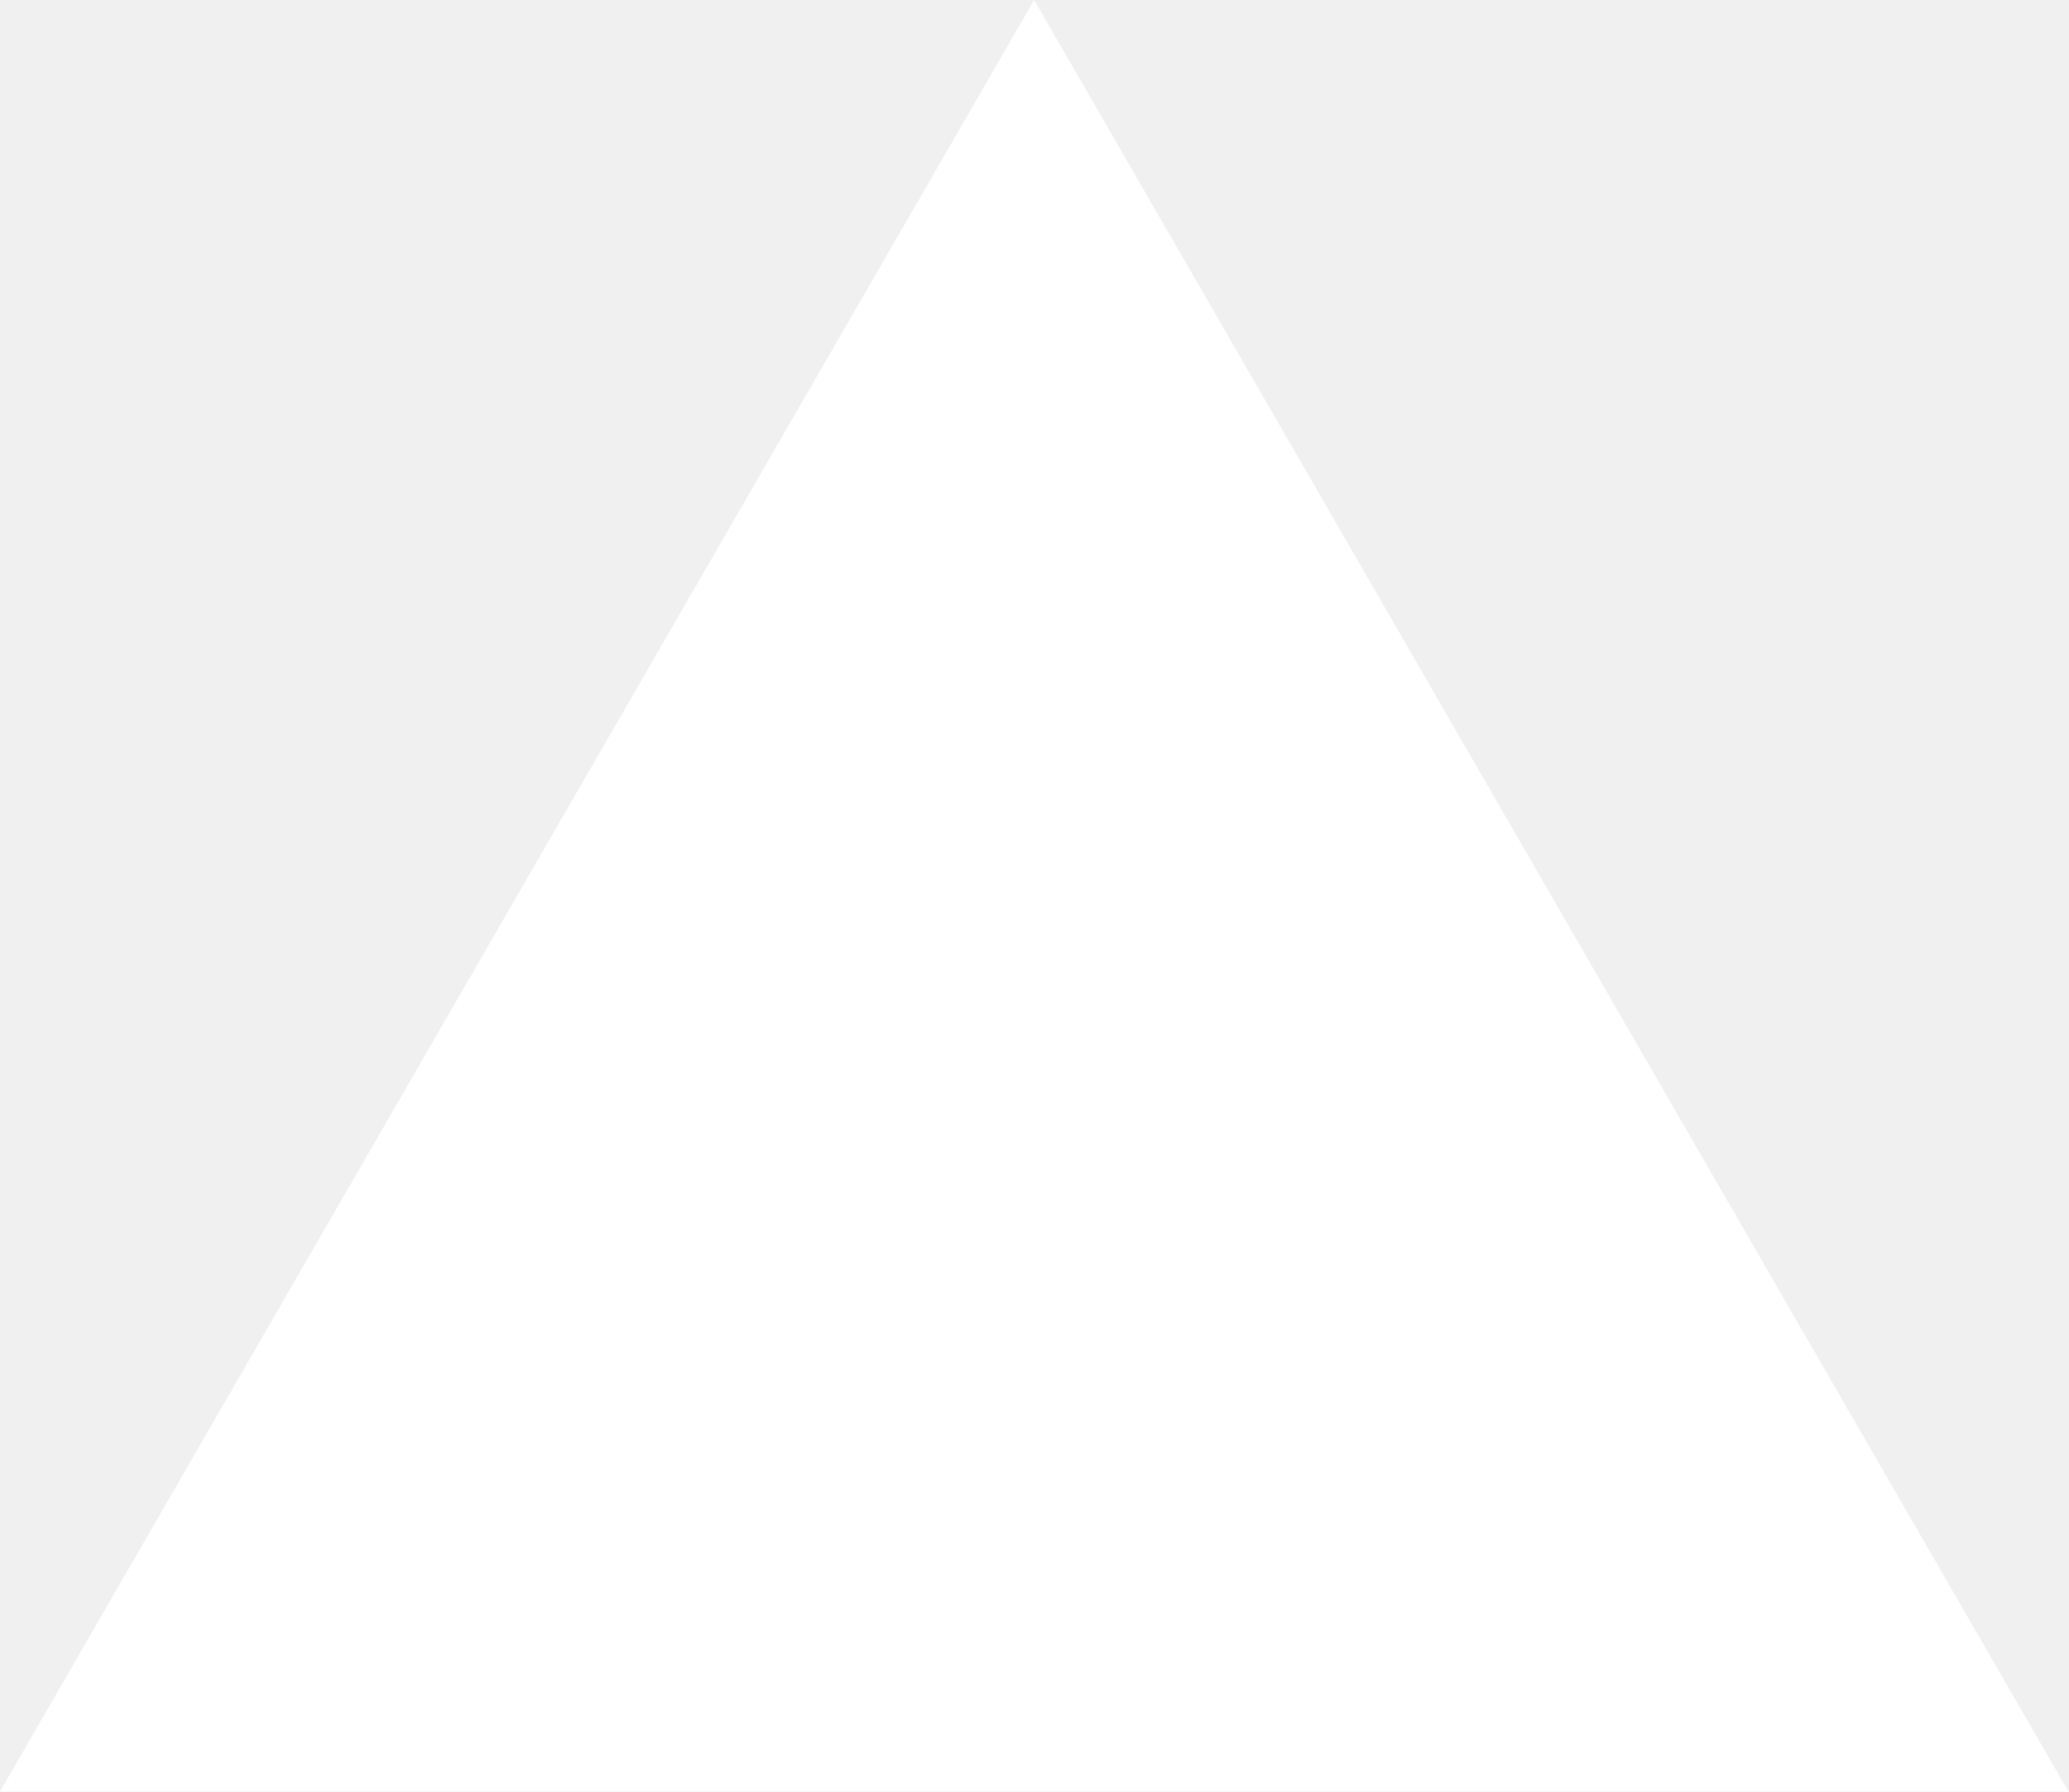
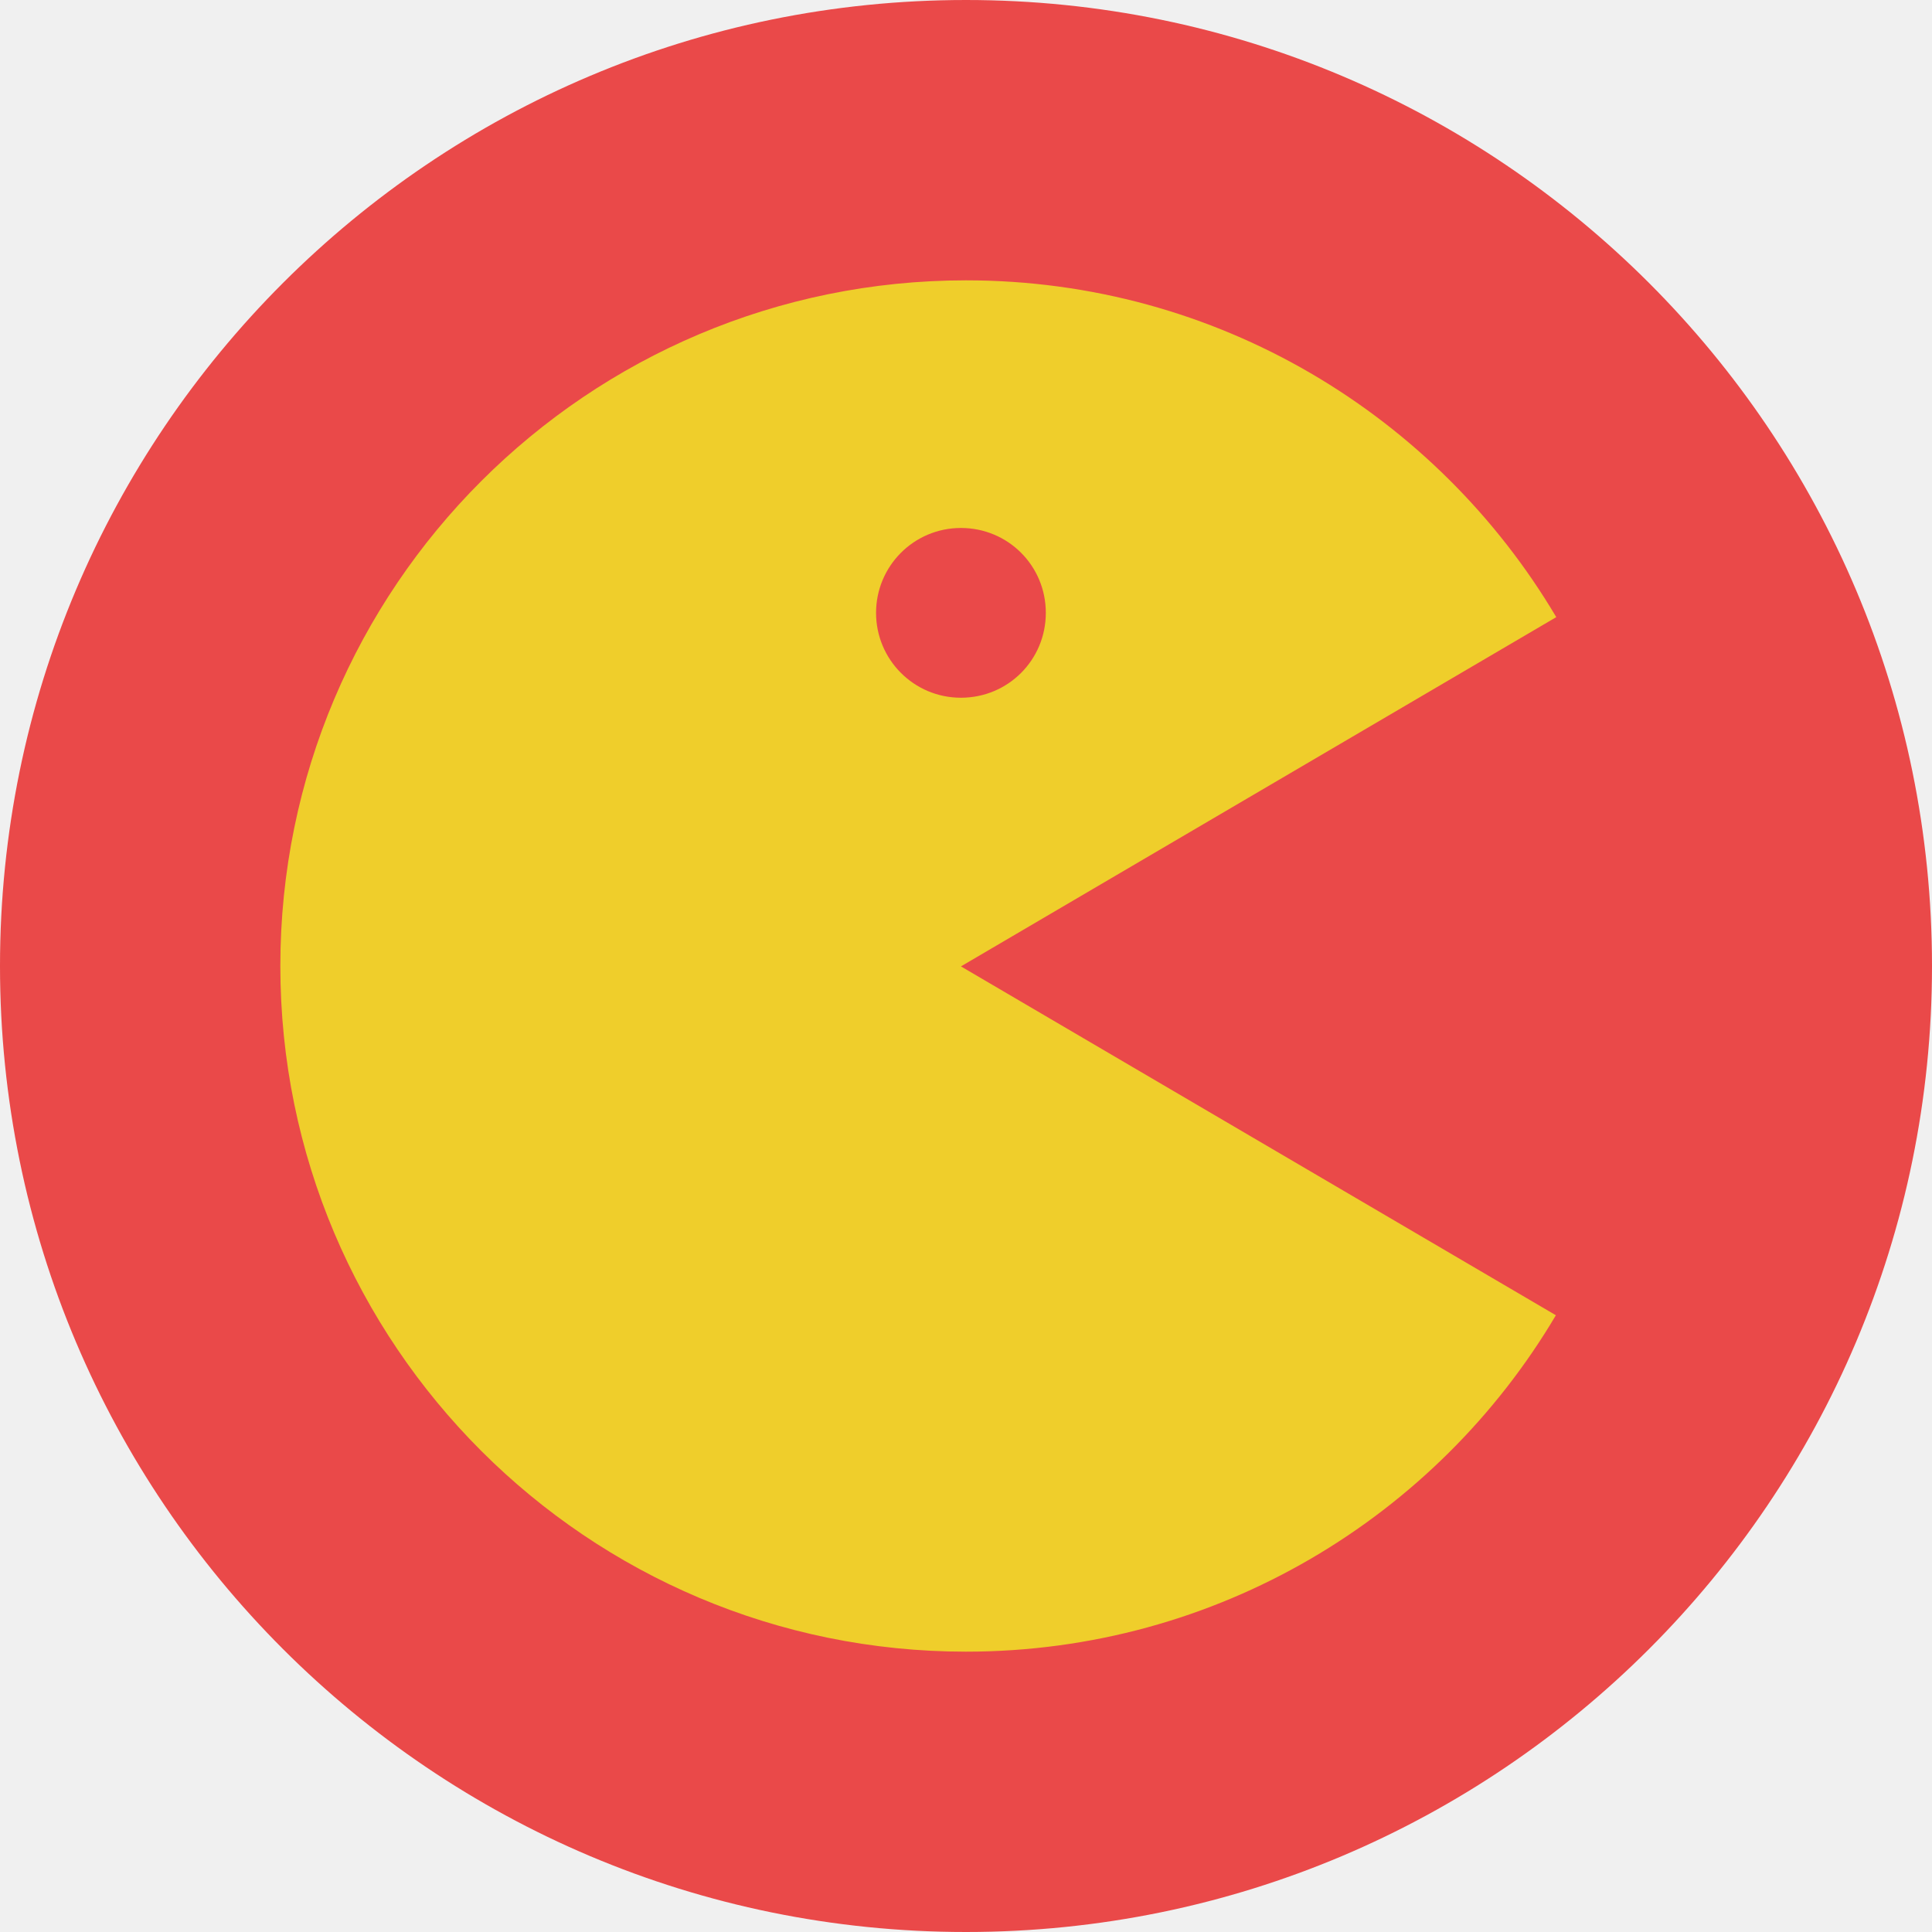
- <svg xmlns="http://www.w3.org/2000/svg" fill="none" viewBox="0 0 1155 1000">
-   <path d="m577.3 0 577.4 1000H0z" fill="#fff" />
+ <svg xmlns="http://www.w3.org/2000/svg" height="800px" width="800px" version="1.1" id="Layer_1" viewBox="0 0 496.2 496.2" xml:space="preserve">
+   <path style="fill:#EA4949;" d="M496.2,248.1C496.2,111.1,385.1,0,248.1,0S0,111.1,0,248.1s111.1,248.1,248.1,248.1  S496.2,385.1,496.2,248.1z" />
+   <path style="fill:#EFCE2B;" d="M399.7,158.5C369,106.7,312.6,72,248.1,72C150.9,72,72,150.8,72,248.1c0,97.2,78.8,176.1,176.1,176.1  c64.5,0,120.9-34.7,151.5-86.4l-152.8-89.6L399.7,158.5z M225,157.4c0-12,9.7-21.8,21.8-21.8c12.1,0,21.8,9.7,21.8,21.8  s-9.7,21.8-21.8,21.8S225,169.4,225,157.4z" />
</svg>
